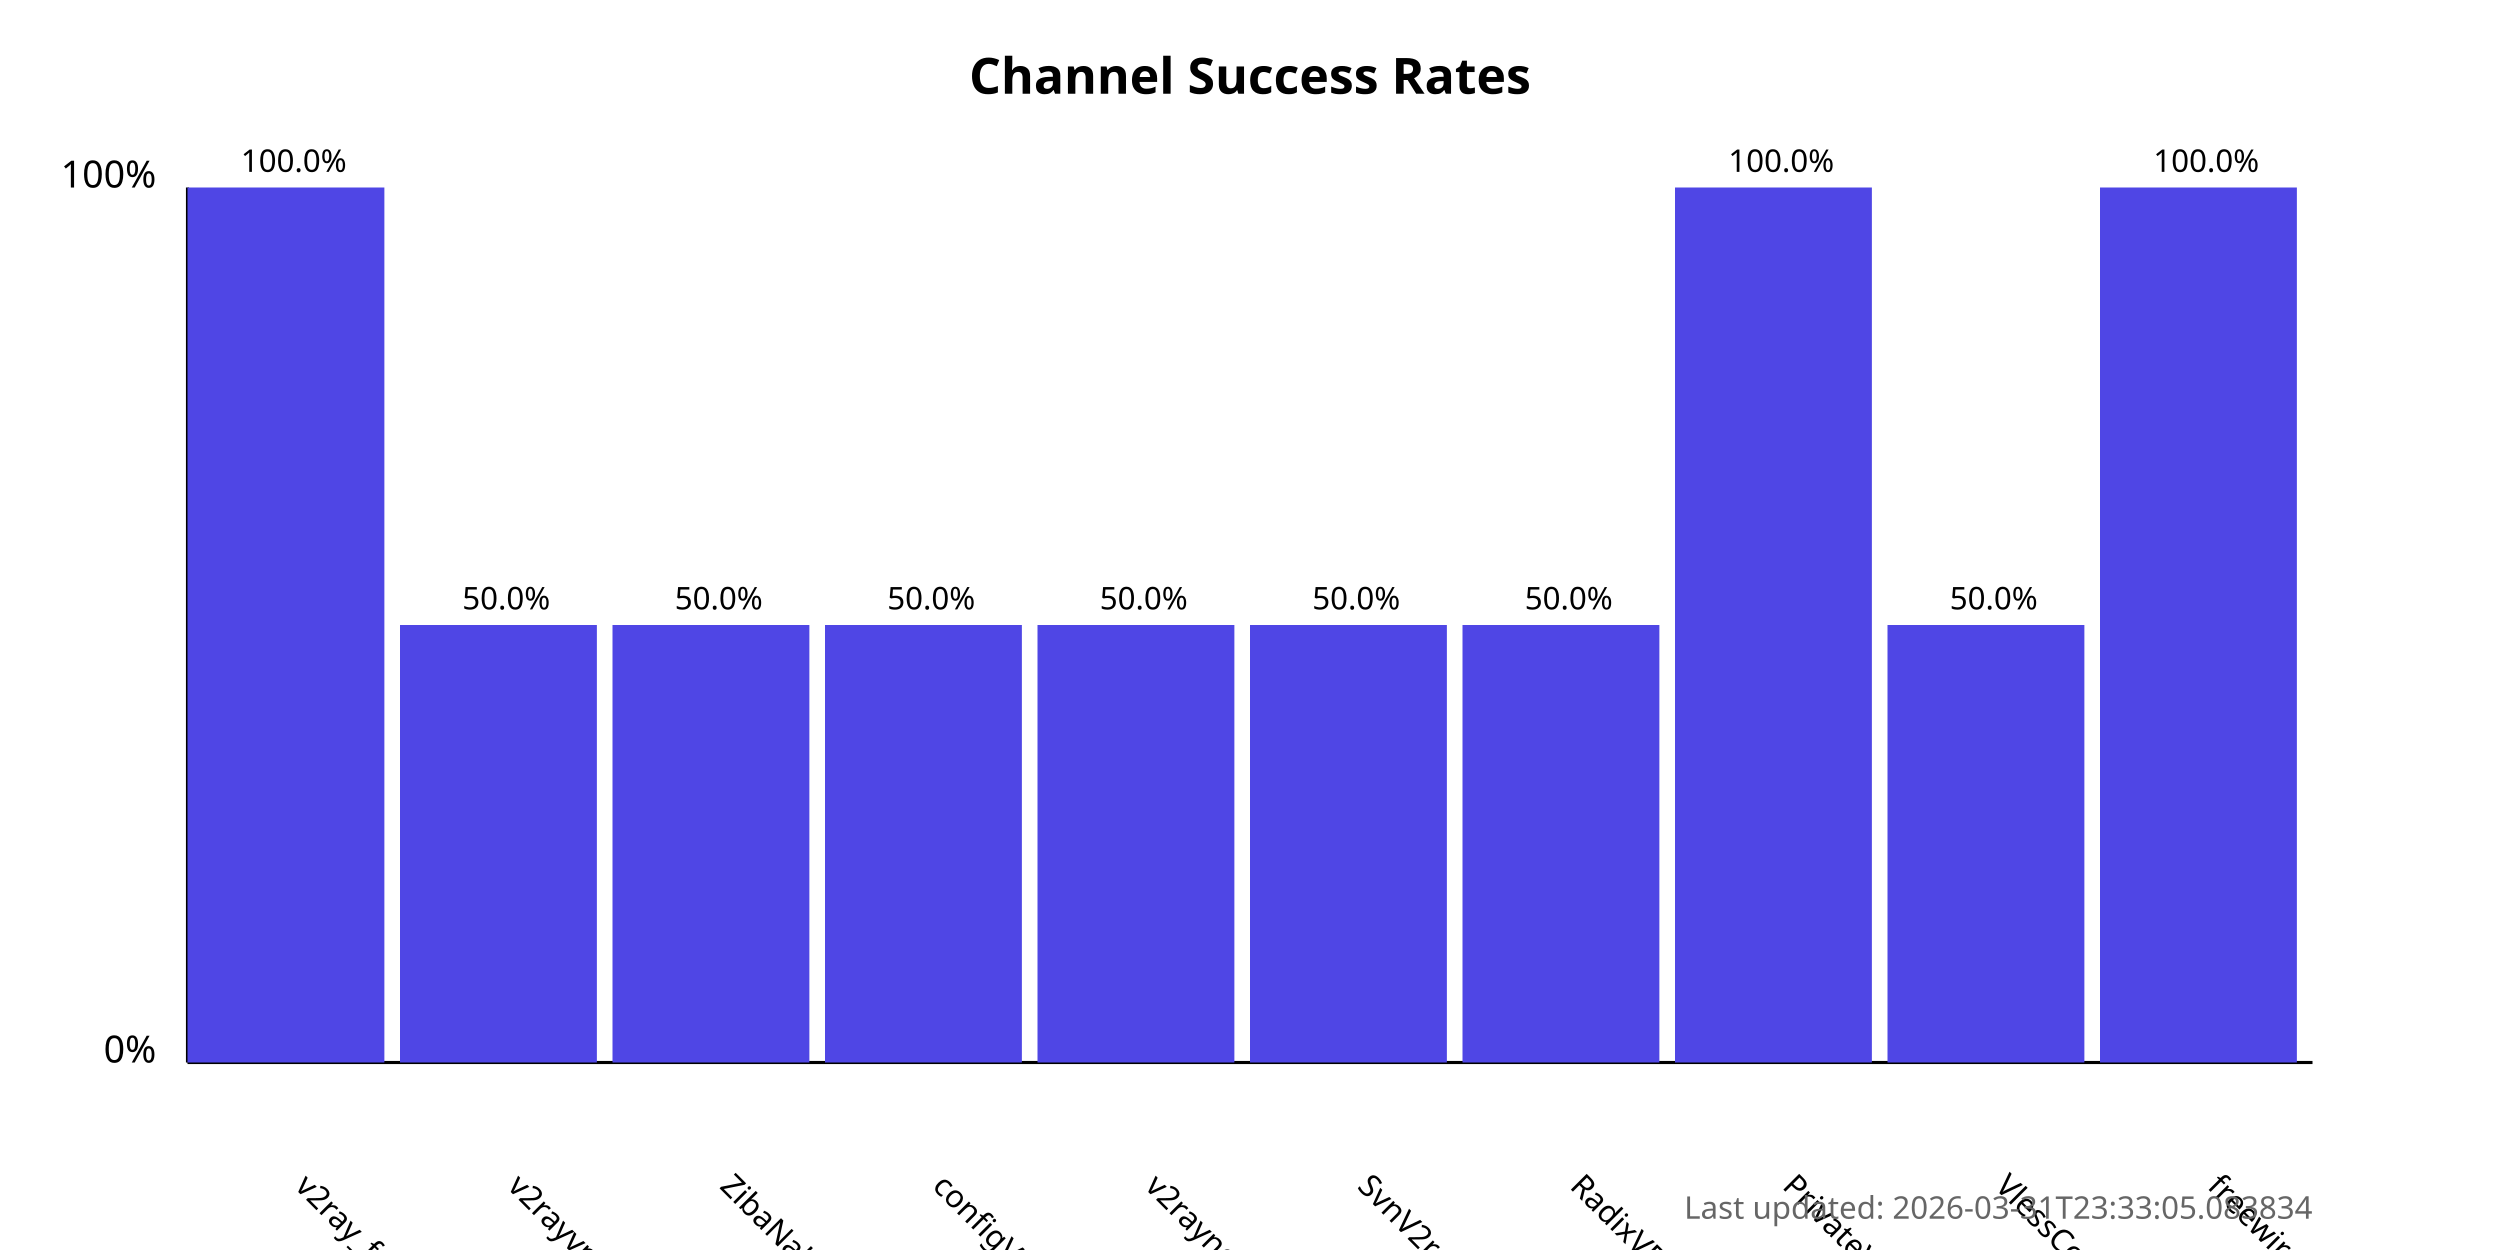
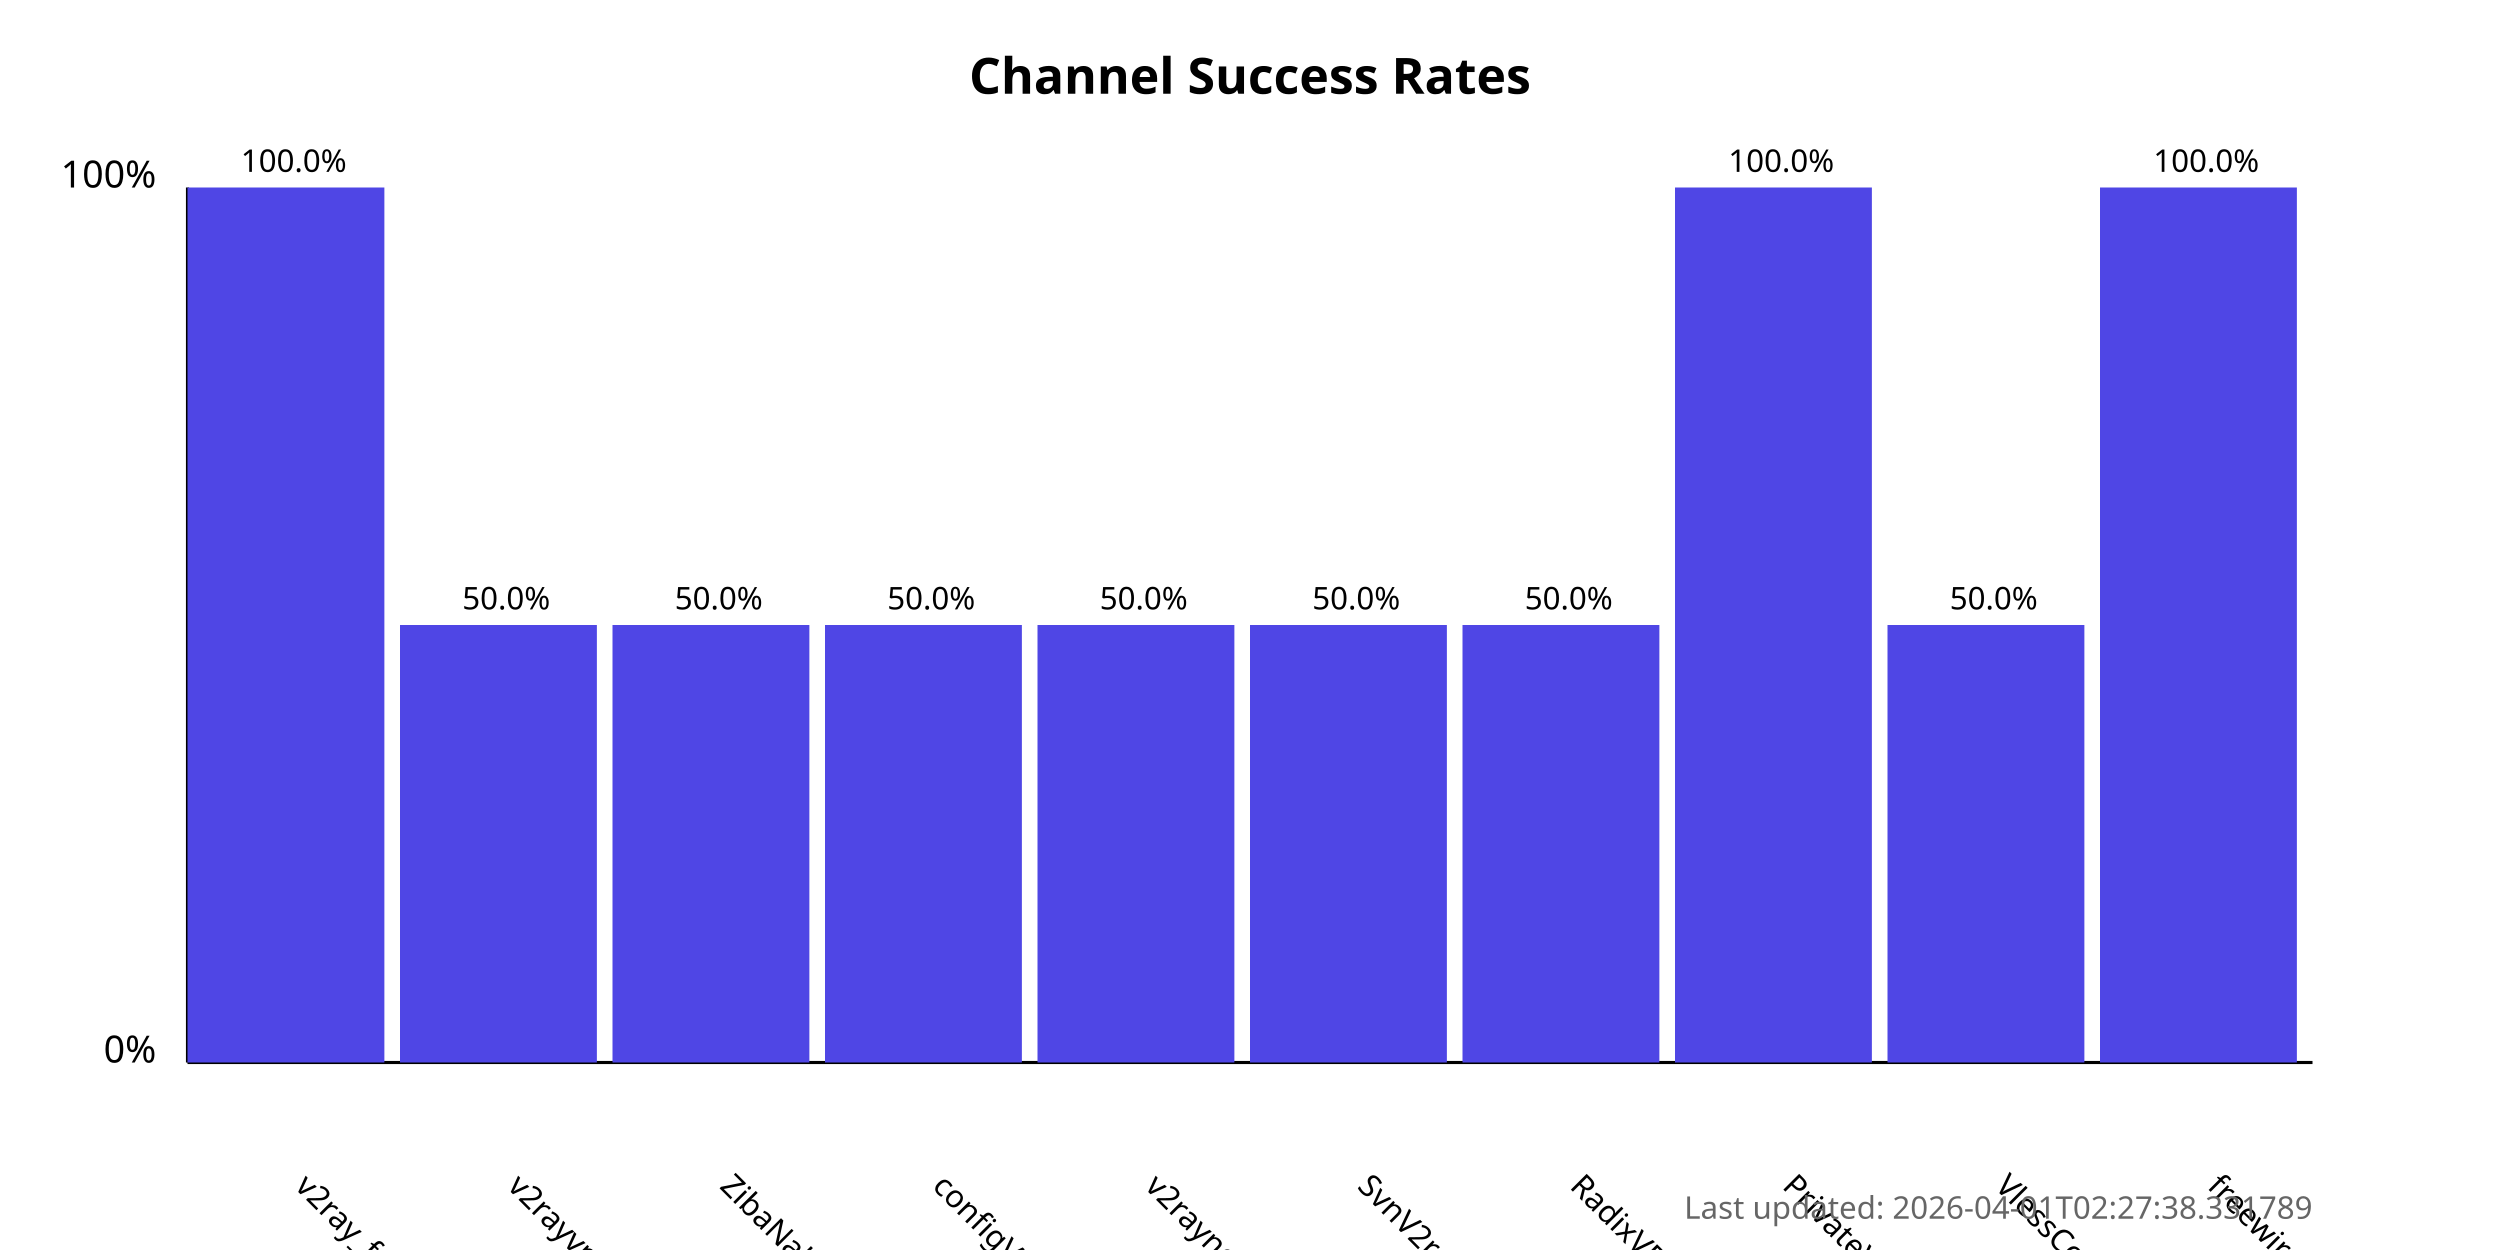
<svg xmlns="http://www.w3.org/2000/svg" width="800" height="400">
  <style>
            .chart-title { font: bold 16px sans-serif; }
            .axis-label { font: 12px sans-serif; }
            .tick-label { font: 10px sans-serif; }
            .bar { fill: #4f46e5; }
            .bar:hover { fill: #6366f1; }
            .timestamp { font: 10px sans-serif; fill: #666; }
        </style>
  <text x="400.0" y="30" text-anchor="middle" class="chart-title">
            Channel Success Rates
        </text>
  <line x1="60" y1="340" x2="60" y2="60" stroke="black" stroke-width="1" />
  <line x1="60" y1="340" x2="740" y2="340" stroke="black" stroke-width="1" />
  <text x="50" y="340" text-anchor="end" class="axis-label">0%</text>
  <text x="50" y="60" text-anchor="end" class="axis-label">100%</text>
  <g>
    <rect x="60" y="60.0" width="63.0" height="280.0" class="bar" />
    <text x="94.0" y="380" transform="rotate(45, 94.0, 380)" text-anchor="start" class="tick-label">
                v2ray_free_conf
            </text>
    <text x="94.0" y="55.0" text-anchor="middle" class="tick-label">
                100.0%
            </text>
  </g>
  <g>
    <rect x="128.0" y="200.0" width="63.0" height="140.0" class="bar" />
    <text x="162.0" y="380" transform="rotate(45, 162.0, 380)" text-anchor="start" class="tick-label">
                v2rayvpno
            </text>
    <text x="162.0" y="195.0" text-anchor="middle" class="tick-label">
                50.0%
            </text>
  </g>
  <g>
    <rect x="196.0" y="200.0" width="63.0" height="140.0" class="bar" />
    <text x="230.0" y="380" transform="rotate(45, 230.0, 380)" text-anchor="start" class="tick-label">
                ZibaNabz
            </text>
    <text x="230.0" y="195.0" text-anchor="middle" class="tick-label">
                50.0%
            </text>
  </g>
  <g>
    <rect x="264.0" y="200.0" width="63.0" height="140.0" class="bar" />
    <text x="298.0" y="380" transform="rotate(45, 298.0, 380)" text-anchor="start" class="tick-label">
                configV2rayForFree
            </text>
    <text x="298.0" y="195.0" text-anchor="middle" class="tick-label">
                50.0%
            </text>
  </g>
  <g>
    <rect x="332.0" y="200.0" width="63.0" height="140.0" class="bar" />
    <text x="366.0" y="380" transform="rotate(45, 366.0, 380)" text-anchor="start" class="tick-label">
                v2rayngvpn
            </text>
    <text x="366.0" y="195.0" text-anchor="middle" class="tick-label">
                50.0%
            </text>
  </g>
  <g>
    <rect x="400.0" y="200.0" width="63.0" height="140.0" class="bar" />
    <text x="434.0" y="380" transform="rotate(45, 434.0, 380)" text-anchor="start" class="tick-label">
                SvnV2ray
            </text>
    <text x="434.0" y="195.0" text-anchor="middle" class="tick-label">
                50.0%
            </text>
  </g>
  <g>
    <rect x="468.0" y="200.0" width="63.0" height="140.0" class="bar" />
    <text x="502.0" y="380" transform="rotate(45, 502.0, 380)" text-anchor="start" class="tick-label">
                RadixVPN
            </text>
    <text x="502.0" y="195.0" text-anchor="middle" class="tick-label">
                50.0%
            </text>
  </g>
  <g>
    <rect x="536.0" y="60.0" width="63.0" height="280.0" class="bar" />
    <text x="570.0" y="380" transform="rotate(45, 570.0, 380)" text-anchor="start" class="tick-label">
                PrivateVPNs
            </text>
    <text x="570.0" y="55.0" text-anchor="middle" class="tick-label">
                100.0%
            </text>
  </g>
  <g>
    <rect x="604.0" y="200.0" width="63.0" height="140.0" class="bar" />
    <text x="638.0" y="380" transform="rotate(45, 638.0, 380)" text-anchor="start" class="tick-label">
                VlessConfig
            </text>
    <text x="638.0" y="195.0" text-anchor="middle" class="tick-label">
                50.0%
            </text>
  </g>
  <g>
    <rect x="672.0" y="60.0" width="63.0" height="280.0" class="bar" />
    <text x="706.0" y="380" transform="rotate(45, 706.0, 380)" text-anchor="start" class="tick-label">
                freewireguard
            </text>
    <text x="706.0" y="55.0" text-anchor="middle" class="tick-label">
                100.0%
            </text>
  </g>
  <text x="740" y="390" text-anchor="end" class="timestamp">
-             Last updated: 2026-03-31T23:33:05.083834
+             Last updated: 2026-04-01T02:27:38.331789
        </text>
</svg>
